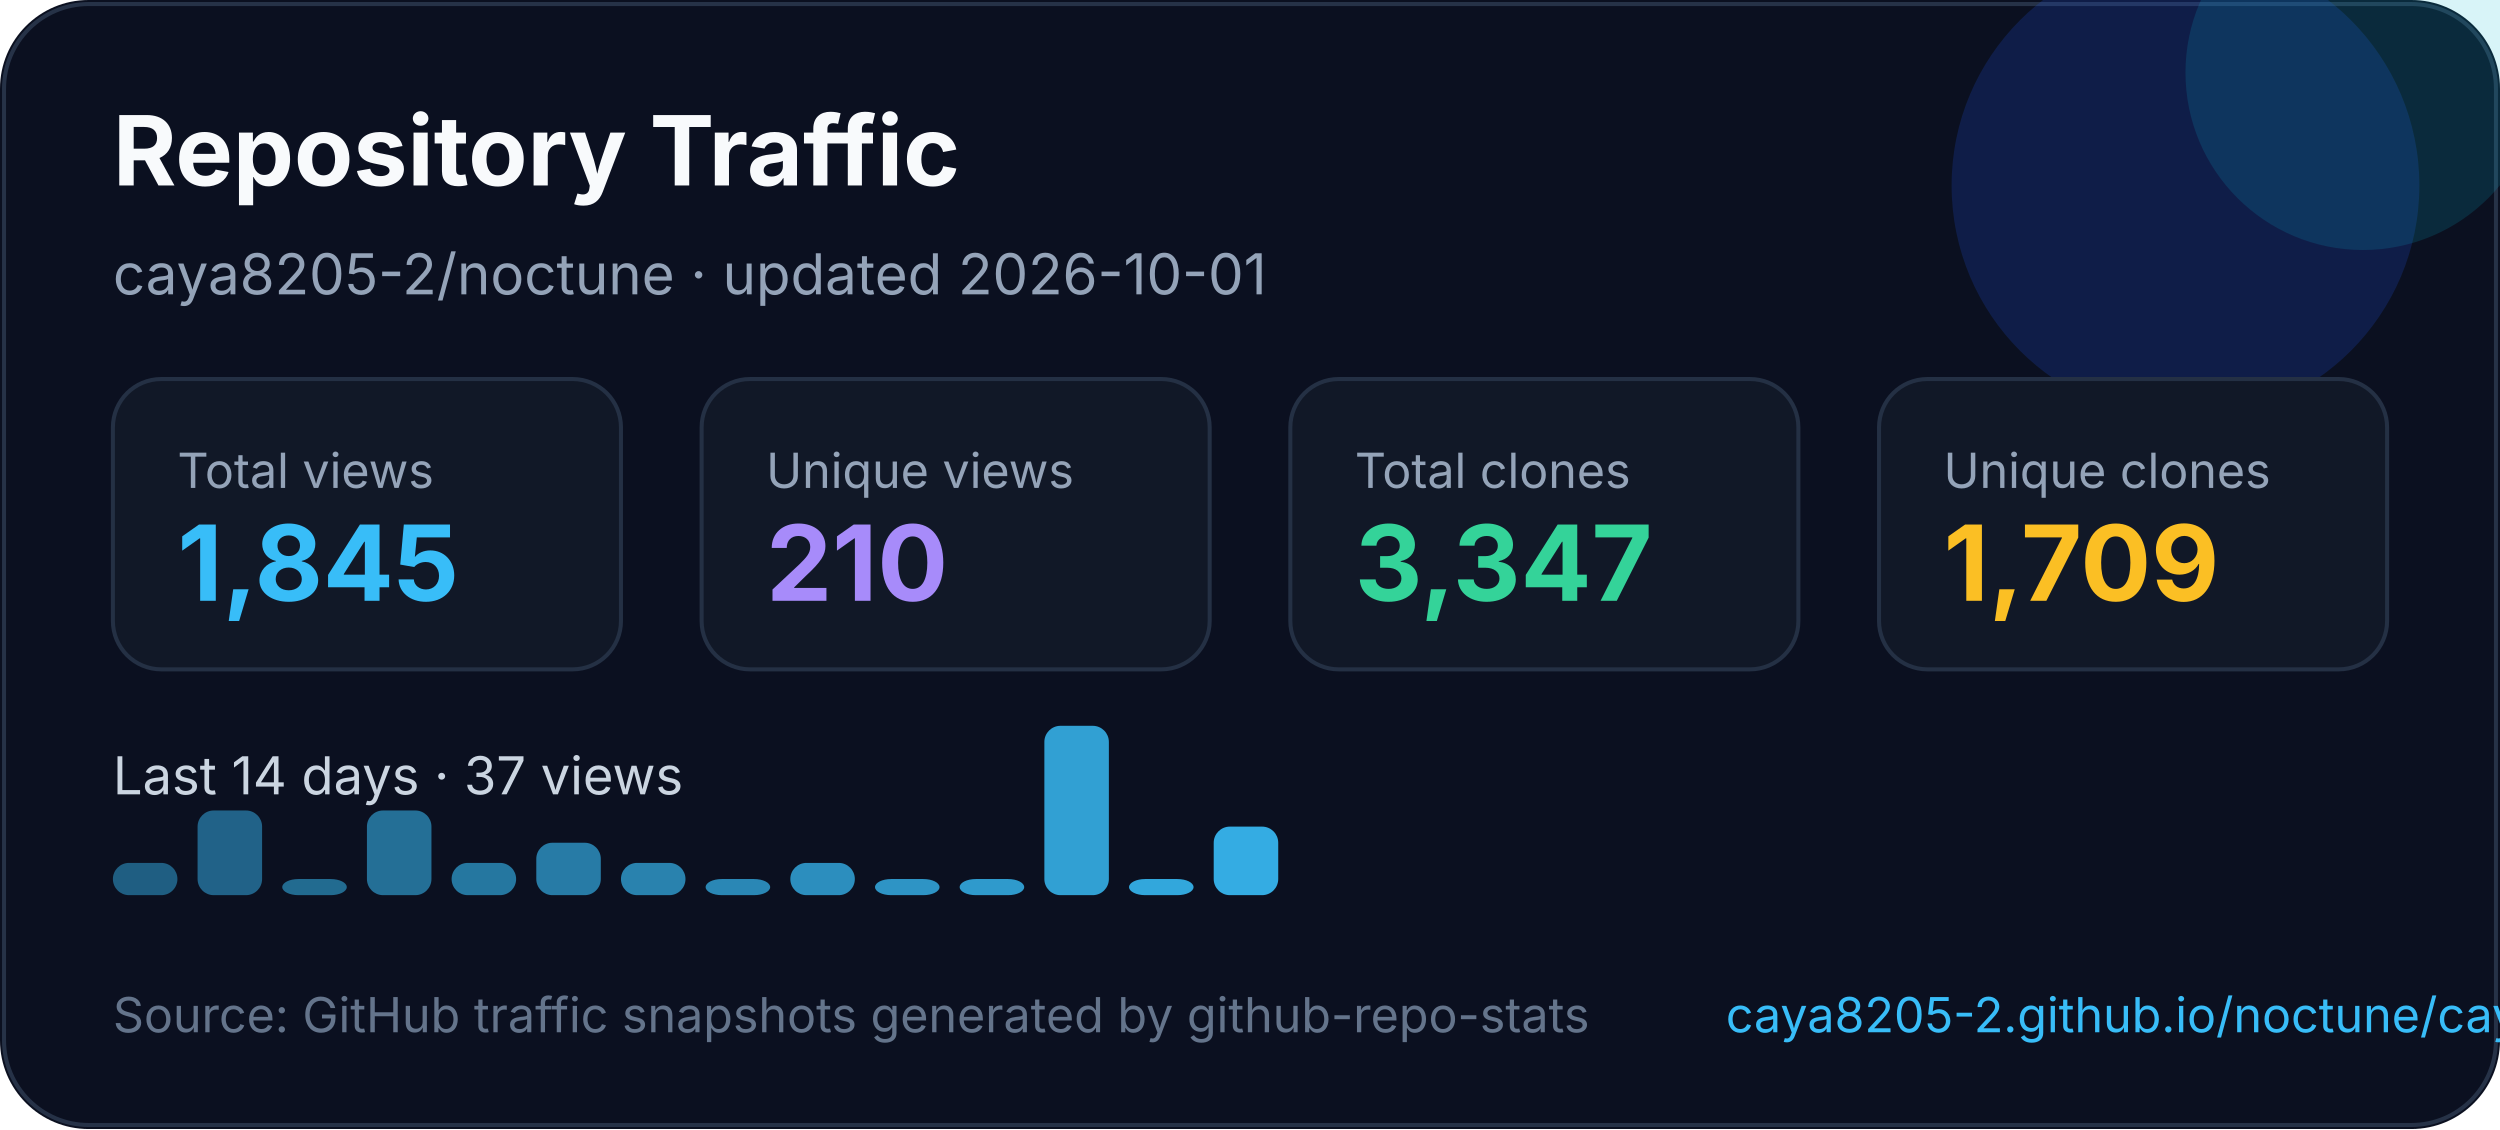
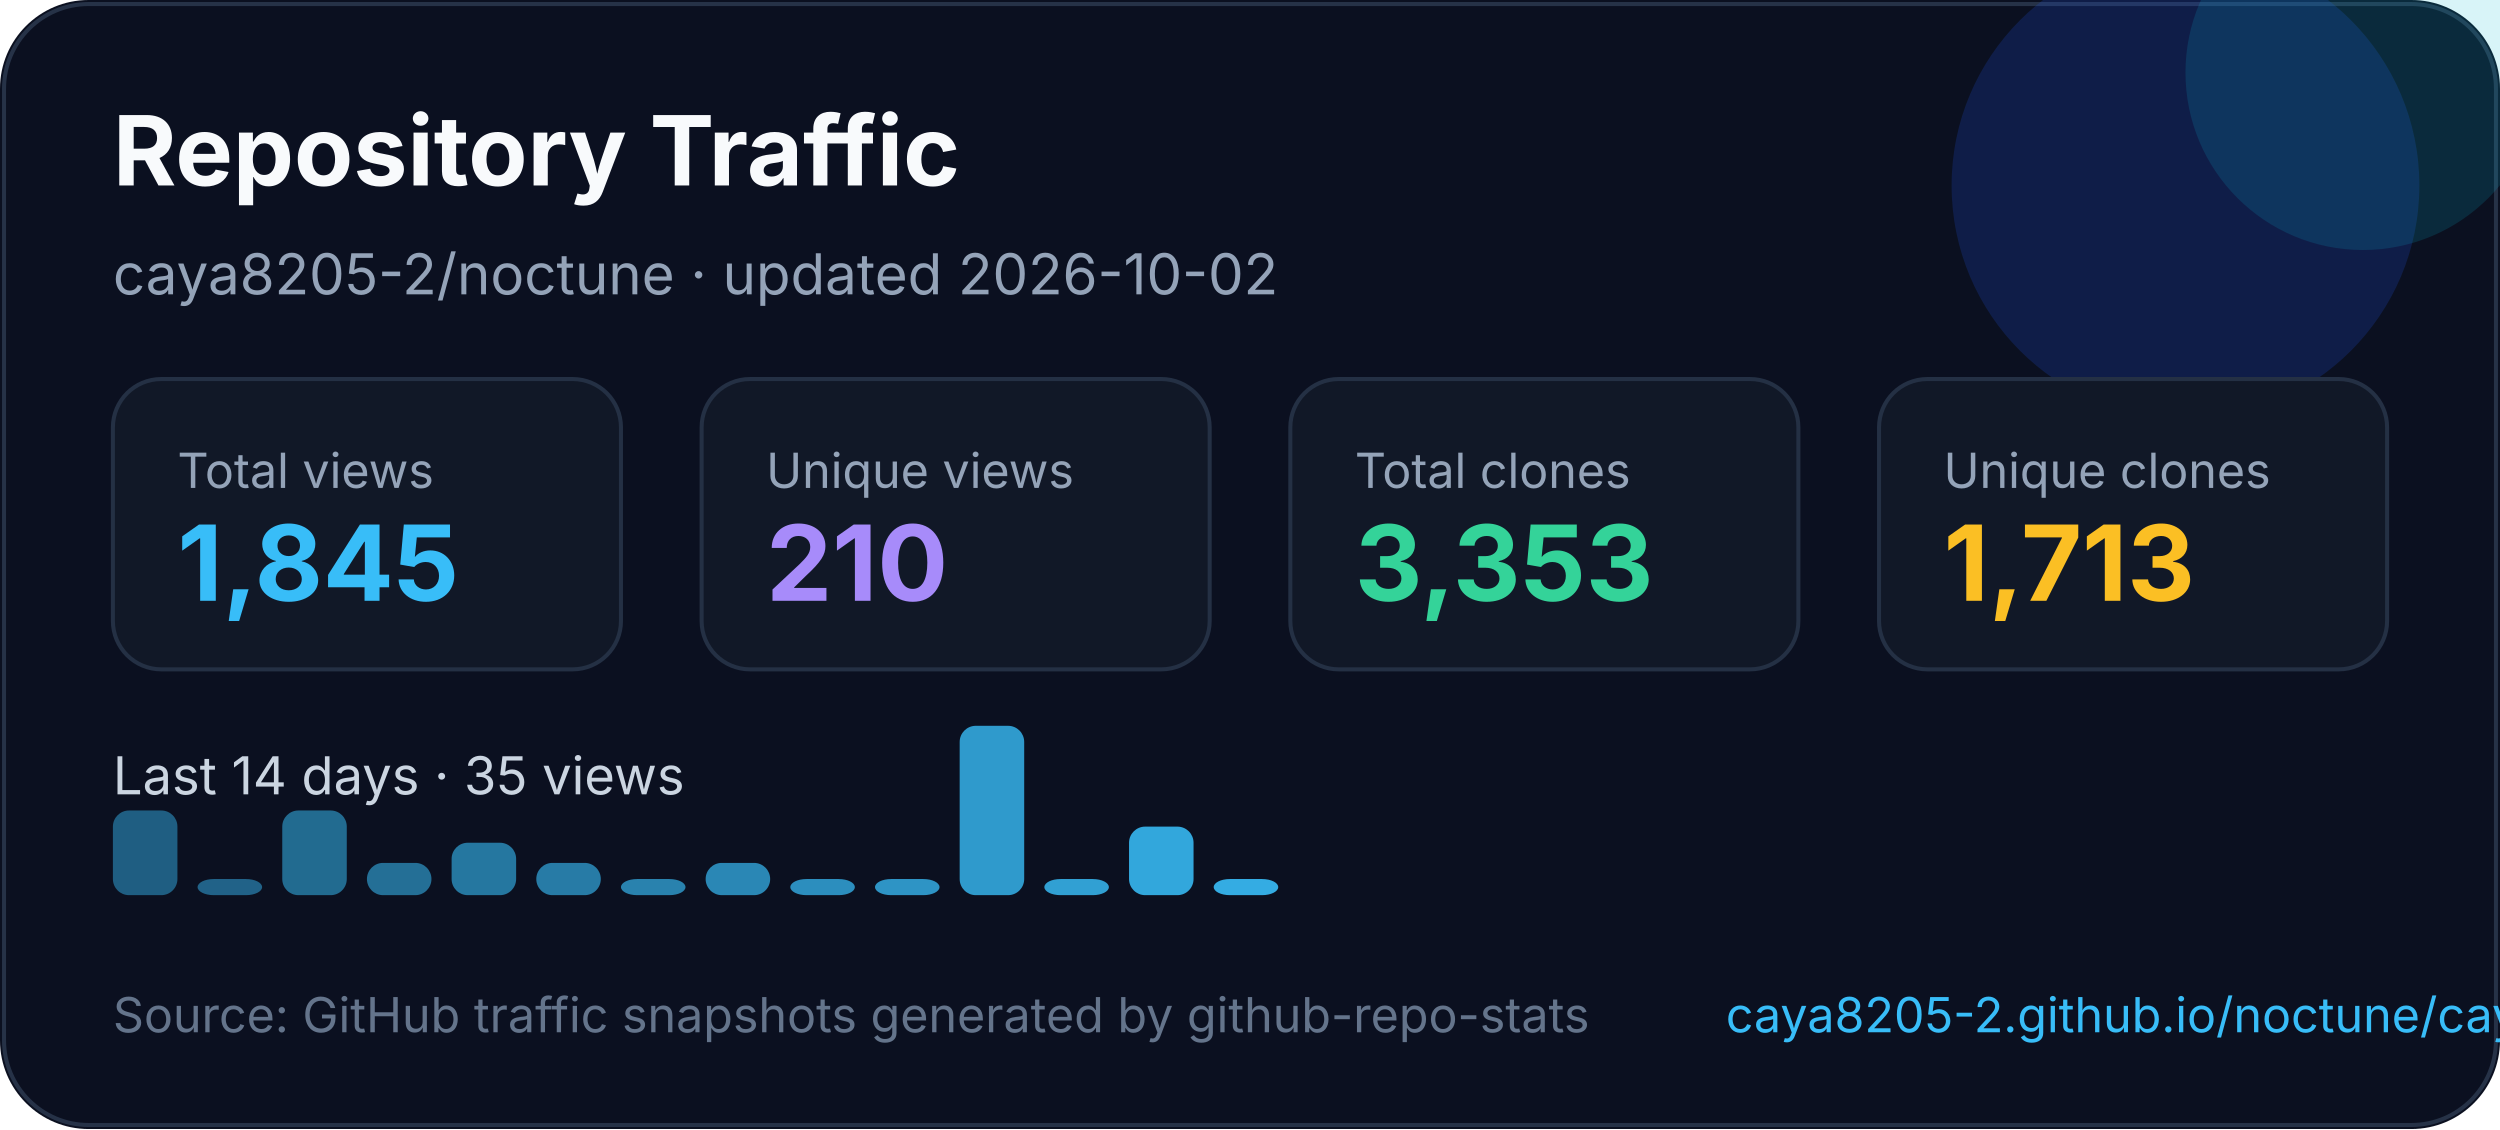
<svg xmlns="http://www.w3.org/2000/svg" width="620" height="280" viewBox="0 0 620 280" fill="none" role="img" aria-labelledby="title desc">
  <style>
    text { font-family: Inter, Segoe UI, Arial, sans-serif; }
  </style>
  <rect width="620" height="280" rx="22" fill="#0B1020" />
  <rect x="1" y="1" width="618" height="278" rx="21" stroke="#263247" />
  <circle cx="542" cy="46" r="58" fill="#1D4ED8" opacity="0.22" />
  <circle cx="586" cy="18" r="44" fill="#06B6D4" opacity="0.16" />
  <text x="28" y="46" fill="#F8FAFC" font-size="24" font-weight="700">Repository Traffic</text>
-   <text x="28" y="73" fill="#94A3B8" font-size="14">caya8205-2/noctune · updated 2026-10-01</text>
+   <text x="28" y="73" fill="#94A3B8" font-size="14">caya8205-2/noctune · updated 2026-10-02</text>
  <g transform="translate(28 94)">
    <rect width="126" height="72" rx="12" fill="#111827" stroke="#243044" />
    <text x="16" y="27" fill="#94a3b8" font-size="12">Total views</text>
    <text x="16" y="55" fill="#38BDF8" font-size="26" font-weight="700">1,845</text>
  </g>
  <g transform="translate(174 94)">
    <rect width="126" height="72" rx="12" fill="#111827" stroke="#243044" />
    <text x="16" y="27" fill="#94a3b8" font-size="12">Unique views</text>
    <text x="16" y="55" fill="#A78BFA" font-size="26" font-weight="700">210</text>
  </g>
  <g transform="translate(320 94)">
    <rect width="126" height="72" rx="12" fill="#111827" stroke="#243044" />
    <text x="16" y="27" fill="#94a3b8" font-size="12">Total clones</text>
-     <text x="16" y="55" fill="#34D399" font-size="26" font-weight="700">3,347</text>
+     <text x="16" y="55" fill="#34D399" font-size="26" font-weight="700">3,353</text>
  </g>
  <g transform="translate(466 94)">
    <rect width="126" height="72" rx="12" fill="#111827" stroke="#243044" />
    <text x="16" y="27" fill="#94a3b8" font-size="12">Unique clones</text>
-     <text x="16" y="55" fill="#FBBF24" font-size="26" font-weight="700">1,709</text>
+     <text x="16" y="55" fill="#FBBF24" font-size="26" font-weight="700">1,713</text>
  </g>
  <g transform="translate(0 0)">
-     <text x="28" y="197" fill="#CBD5E1" font-size="13">Last 14 days · 37 views</text>
-     <rect x="28" y="214" width="16" height="8" rx="4" fill="#38bdf8" opacity="0.45" />
-     <rect x="49" y="201" width="16" height="21" rx="4" fill="#38bdf8" opacity="0.48" />
-     <rect x="70" y="218" width="16" height="4" rx="4" fill="#38bdf8" opacity="0.52" />
-     <rect x="91" y="201" width="16" height="21" rx="4" fill="#38bdf8" opacity="0.55" />
-     <rect x="112" y="214" width="16" height="8" rx="4" fill="#38bdf8" opacity="0.59" />
-     <rect x="133" y="209" width="16" height="13" rx="4" fill="#38bdf8" opacity="0.62" />
-     <rect x="154" y="214" width="16" height="8" rx="4" fill="#38bdf8" opacity="0.66" />
-     <rect x="175" y="218" width="16" height="4" rx="4" fill="#38bdf8" opacity="0.69" />
-     <rect x="196" y="214" width="16" height="8" rx="4" fill="#38bdf8" opacity="0.73" />
+     <text x="28" y="197" fill="#CBD5E1" font-size="13">Last 14 days · 35 views</text>
+     <rect x="28" y="201" width="16" height="21" rx="4" fill="#38bdf8" opacity="0.45" />
+     <rect x="49" y="218" width="16" height="4" rx="4" fill="#38bdf8" opacity="0.48" />
+     <rect x="70" y="201" width="16" height="21" rx="4" fill="#38bdf8" opacity="0.52" />
+     <rect x="91" y="214" width="16" height="8" rx="4" fill="#38bdf8" opacity="0.55" />
+     <rect x="112" y="209" width="16" height="13" rx="4" fill="#38bdf8" opacity="0.59" />
+     <rect x="133" y="214" width="16" height="8" rx="4" fill="#38bdf8" opacity="0.62" />
+     <rect x="154" y="218" width="16" height="4" rx="4" fill="#38bdf8" opacity="0.66" />
+     <rect x="175" y="214" width="16" height="8" rx="4" fill="#38bdf8" opacity="0.69" />
+     <rect x="196" y="218" width="16" height="4" rx="4" fill="#38bdf8" opacity="0.73" />
    <rect x="217" y="218" width="16" height="4" rx="4" fill="#38bdf8" opacity="0.76" />
-     <rect x="238" y="218" width="16" height="4" rx="4" fill="#38bdf8" opacity="0.80" />
-     <rect x="259" y="180" width="16" height="42" rx="4" fill="#38bdf8" opacity="0.83" />
-     <rect x="280" y="218" width="16" height="4" rx="4" fill="#38bdf8" opacity="0.87" />
-     <rect x="301" y="205" width="16" height="17" rx="4" fill="#38bdf8" opacity="0.90" />
+     <rect x="238" y="180" width="16" height="42" rx="4" fill="#38bdf8" opacity="0.80" />
+     <rect x="259" y="218" width="16" height="4" rx="4" fill="#38bdf8" opacity="0.83" />
+     <rect x="280" y="205" width="16" height="17" rx="4" fill="#38bdf8" opacity="0.87" />
+     <rect x="301" y="218" width="16" height="4" rx="4" fill="#38bdf8" opacity="0.90" />
  </g>
  <text x="28" y="256" fill="#64748B" font-size="12">Source: GitHub traffic snapshots generated by github-repo-stats</text>
  <text x="428" y="256" fill="#38BDF8" font-size="12">caya8205-2.github.io/noctune/caya8205-2/noctune/latest-report/report.html</text>
</svg>
